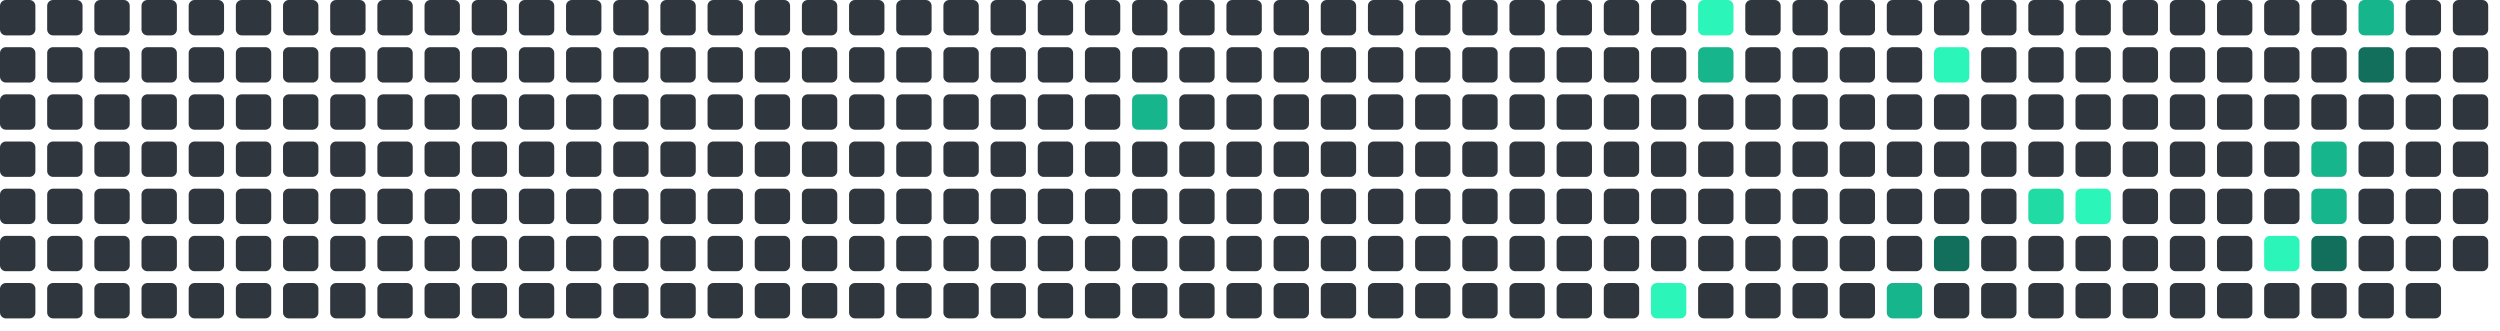
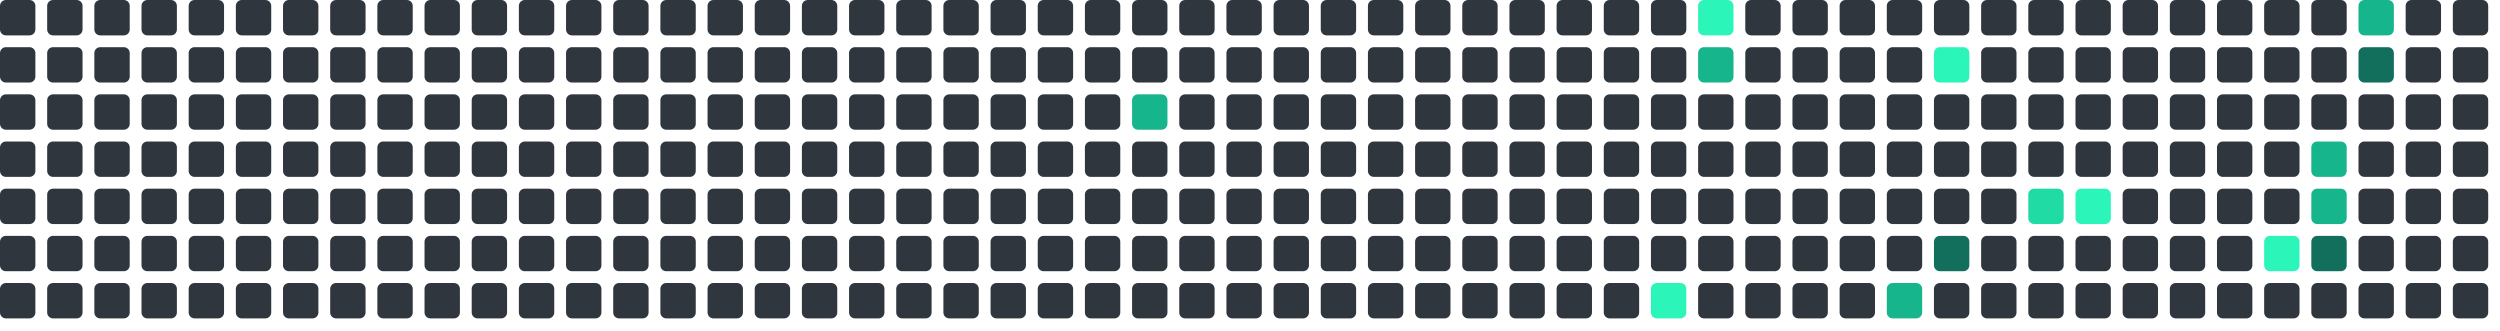
<svg xmlns="http://www.w3.org/2000/svg" viewBox="0 0 848 112" width="848" height="112">
  <rect x="0" y="0" width="12" height="12" rx="2" fill="#30363d" />
  <rect x="0" y="16" width="12" height="12" rx="2" fill="#30363d" />
  <rect x="0" y="32" width="12" height="12" rx="2" fill="#30363d" />
  <rect x="0" y="48" width="12" height="12" rx="2" fill="#30363d" />
  <rect x="0" y="64" width="12" height="12" rx="2" fill="#30363d" />
  <rect x="0" y="80" width="12" height="12" rx="2" fill="#30363d" />
  <rect x="0" y="96" width="12" height="12" rx="2" fill="#30363d" />
  <rect x="16" y="0" width="12" height="12" rx="2" fill="#30363d" />
  <rect x="16" y="16" width="12" height="12" rx="2" fill="#30363d" />
  <rect x="16" y="32" width="12" height="12" rx="2" fill="#30363d" />
  <rect x="16" y="48" width="12" height="12" rx="2" fill="#30363d" />
  <rect x="16" y="64" width="12" height="12" rx="2" fill="#30363d" />
  <rect x="16" y="80" width="12" height="12" rx="2" fill="#30363d" />
  <rect x="16" y="96" width="12" height="12" rx="2" fill="#30363d" />
  <rect x="32" y="0" width="12" height="12" rx="2" fill="#30363d" />
  <rect x="32" y="16" width="12" height="12" rx="2" fill="#30363d" />
  <rect x="32" y="32" width="12" height="12" rx="2" fill="#30363d" />
  <rect x="32" y="48" width="12" height="12" rx="2" fill="#30363d" />
  <rect x="32" y="64" width="12" height="12" rx="2" fill="#30363d" />
  <rect x="32" y="80" width="12" height="12" rx="2" fill="#30363d" />
  <rect x="32" y="96" width="12" height="12" rx="2" fill="#30363d" />
  <rect x="48" y="0" width="12" height="12" rx="2" fill="#30363d" />
  <rect x="48" y="16" width="12" height="12" rx="2" fill="#30363d" />
  <rect x="48" y="32" width="12" height="12" rx="2" fill="#30363d" />
  <rect x="48" y="48" width="12" height="12" rx="2" fill="#30363d" />
  <rect x="48" y="64" width="12" height="12" rx="2" fill="#30363d" />
  <rect x="48" y="80" width="12" height="12" rx="2" fill="#30363d" />
  <rect x="48" y="96" width="12" height="12" rx="2" fill="#30363d" />
  <rect x="64" y="0" width="12" height="12" rx="2" fill="#30363d" />
  <rect x="64" y="16" width="12" height="12" rx="2" fill="#30363d" />
  <rect x="64" y="32" width="12" height="12" rx="2" fill="#30363d" />
  <rect x="64" y="48" width="12" height="12" rx="2" fill="#30363d" />
  <rect x="64" y="64" width="12" height="12" rx="2" fill="#30363d" />
  <rect x="64" y="80" width="12" height="12" rx="2" fill="#30363d" />
  <rect x="64" y="96" width="12" height="12" rx="2" fill="#30363d" />
  <rect x="80" y="0" width="12" height="12" rx="2" fill="#30363d" />
  <rect x="80" y="16" width="12" height="12" rx="2" fill="#30363d" />
  <rect x="80" y="32" width="12" height="12" rx="2" fill="#30363d" />
  <rect x="80" y="48" width="12" height="12" rx="2" fill="#30363d" />
  <rect x="80" y="64" width="12" height="12" rx="2" fill="#30363d" />
  <rect x="80" y="80" width="12" height="12" rx="2" fill="#30363d" />
  <rect x="80" y="96" width="12" height="12" rx="2" fill="#30363d" />
  <rect x="96" y="0" width="12" height="12" rx="2" fill="#30363d" />
  <rect x="96" y="16" width="12" height="12" rx="2" fill="#30363d" />
  <rect x="96" y="32" width="12" height="12" rx="2" fill="#30363d" />
  <rect x="96" y="48" width="12" height="12" rx="2" fill="#30363d" />
  <rect x="96" y="64" width="12" height="12" rx="2" fill="#30363d" />
  <rect x="96" y="80" width="12" height="12" rx="2" fill="#30363d" />
  <rect x="96" y="96" width="12" height="12" rx="2" fill="#30363d" />
  <rect x="112" y="0" width="12" height="12" rx="2" fill="#30363d" />
  <rect x="112" y="16" width="12" height="12" rx="2" fill="#30363d" />
  <rect x="112" y="32" width="12" height="12" rx="2" fill="#30363d" />
  <rect x="112" y="48" width="12" height="12" rx="2" fill="#30363d" />
  <rect x="112" y="64" width="12" height="12" rx="2" fill="#30363d" />
  <rect x="112" y="80" width="12" height="12" rx="2" fill="#30363d" />
  <rect x="112" y="96" width="12" height="12" rx="2" fill="#30363d" />
  <rect x="128" y="0" width="12" height="12" rx="2" fill="#30363d" />
  <rect x="128" y="16" width="12" height="12" rx="2" fill="#30363d" />
  <rect x="128" y="32" width="12" height="12" rx="2" fill="#30363d" />
  <rect x="128" y="48" width="12" height="12" rx="2" fill="#30363d" />
  <rect x="128" y="64" width="12" height="12" rx="2" fill="#30363d" />
  <rect x="128" y="80" width="12" height="12" rx="2" fill="#30363d" />
  <rect x="128" y="96" width="12" height="12" rx="2" fill="#30363d" />
  <rect x="144" y="0" width="12" height="12" rx="2" fill="#30363d" />
  <rect x="144" y="16" width="12" height="12" rx="2" fill="#30363d" />
  <rect x="144" y="32" width="12" height="12" rx="2" fill="#30363d" />
  <rect x="144" y="48" width="12" height="12" rx="2" fill="#30363d" />
  <rect x="144" y="64" width="12" height="12" rx="2" fill="#30363d" />
  <rect x="144" y="80" width="12" height="12" rx="2" fill="#30363d" />
  <rect x="144" y="96" width="12" height="12" rx="2" fill="#30363d" />
  <rect x="160" y="0" width="12" height="12" rx="2" fill="#30363d" />
  <rect x="160" y="16" width="12" height="12" rx="2" fill="#30363d" />
  <rect x="160" y="32" width="12" height="12" rx="2" fill="#30363d" />
  <rect x="160" y="48" width="12" height="12" rx="2" fill="#30363d" />
  <rect x="160" y="64" width="12" height="12" rx="2" fill="#30363d" />
  <rect x="160" y="80" width="12" height="12" rx="2" fill="#30363d" />
  <rect x="160" y="96" width="12" height="12" rx="2" fill="#30363d" />
  <rect x="176" y="0" width="12" height="12" rx="2" fill="#30363d" />
  <rect x="176" y="16" width="12" height="12" rx="2" fill="#30363d" />
  <rect x="176" y="32" width="12" height="12" rx="2" fill="#30363d" />
  <rect x="176" y="48" width="12" height="12" rx="2" fill="#30363d" />
  <rect x="176" y="64" width="12" height="12" rx="2" fill="#30363d" />
  <rect x="176" y="80" width="12" height="12" rx="2" fill="#30363d" />
  <rect x="176" y="96" width="12" height="12" rx="2" fill="#30363d" />
  <rect x="192" y="0" width="12" height="12" rx="2" fill="#30363d" />
  <rect x="192" y="16" width="12" height="12" rx="2" fill="#30363d" />
  <rect x="192" y="32" width="12" height="12" rx="2" fill="#30363d" />
  <rect x="192" y="48" width="12" height="12" rx="2" fill="#30363d" />
  <rect x="192" y="64" width="12" height="12" rx="2" fill="#30363d" />
  <rect x="192" y="80" width="12" height="12" rx="2" fill="#30363d" />
  <rect x="192" y="96" width="12" height="12" rx="2" fill="#30363d" />
  <rect x="208" y="0" width="12" height="12" rx="2" fill="#30363d" />
  <rect x="208" y="16" width="12" height="12" rx="2" fill="#30363d" />
  <rect x="208" y="32" width="12" height="12" rx="2" fill="#30363d" />
  <rect x="208" y="48" width="12" height="12" rx="2" fill="#30363d" />
  <rect x="208" y="64" width="12" height="12" rx="2" fill="#30363d" />
  <rect x="208" y="80" width="12" height="12" rx="2" fill="#30363d" />
  <rect x="208" y="96" width="12" height="12" rx="2" fill="#30363d" />
  <rect x="224" y="0" width="12" height="12" rx="2" fill="#30363d" />
  <rect x="224" y="16" width="12" height="12" rx="2" fill="#30363d" />
  <rect x="224" y="32" width="12" height="12" rx="2" fill="#30363d" />
  <rect x="224" y="48" width="12" height="12" rx="2" fill="#30363d" />
  <rect x="224" y="64" width="12" height="12" rx="2" fill="#30363d" />
  <rect x="224" y="80" width="12" height="12" rx="2" fill="#30363d" />
  <rect x="224" y="96" width="12" height="12" rx="2" fill="#30363d" />
  <rect x="240" y="0" width="12" height="12" rx="2" fill="#30363d" />
  <rect x="240" y="16" width="12" height="12" rx="2" fill="#30363d" />
  <rect x="240" y="32" width="12" height="12" rx="2" fill="#30363d" />
  <rect x="240" y="48" width="12" height="12" rx="2" fill="#30363d" />
  <rect x="240" y="64" width="12" height="12" rx="2" fill="#30363d" />
  <rect x="240" y="80" width="12" height="12" rx="2" fill="#30363d" />
  <rect x="240" y="96" width="12" height="12" rx="2" fill="#30363d" />
  <rect x="256" y="0" width="12" height="12" rx="2" fill="#30363d" />
  <rect x="256" y="16" width="12" height="12" rx="2" fill="#30363d" />
  <rect x="256" y="32" width="12" height="12" rx="2" fill="#30363d" />
  <rect x="256" y="48" width="12" height="12" rx="2" fill="#30363d" />
  <rect x="256" y="64" width="12" height="12" rx="2" fill="#30363d" />
  <rect x="256" y="80" width="12" height="12" rx="2" fill="#30363d" />
  <rect x="256" y="96" width="12" height="12" rx="2" fill="#30363d" />
  <rect x="272" y="0" width="12" height="12" rx="2" fill="#30363d" />
  <rect x="272" y="16" width="12" height="12" rx="2" fill="#30363d" />
  <rect x="272" y="32" width="12" height="12" rx="2" fill="#30363d" />
  <rect x="272" y="48" width="12" height="12" rx="2" fill="#30363d" />
  <rect x="272" y="64" width="12" height="12" rx="2" fill="#30363d" />
  <rect x="272" y="80" width="12" height="12" rx="2" fill="#30363d" />
  <rect x="272" y="96" width="12" height="12" rx="2" fill="#30363d" />
  <rect x="288" y="0" width="12" height="12" rx="2" fill="#30363d" />
  <rect x="288" y="16" width="12" height="12" rx="2" fill="#30363d" />
  <rect x="288" y="32" width="12" height="12" rx="2" fill="#30363d" />
  <rect x="288" y="48" width="12" height="12" rx="2" fill="#30363d" />
  <rect x="288" y="64" width="12" height="12" rx="2" fill="#30363d" />
  <rect x="288" y="80" width="12" height="12" rx="2" fill="#30363d" />
  <rect x="288" y="96" width="12" height="12" rx="2" fill="#30363d" />
  <rect x="304" y="0" width="12" height="12" rx="2" fill="#30363d" />
  <rect x="304" y="16" width="12" height="12" rx="2" fill="#30363d" />
  <rect x="304" y="32" width="12" height="12" rx="2" fill="#30363d" />
  <rect x="304" y="48" width="12" height="12" rx="2" fill="#30363d" />
  <rect x="304" y="64" width="12" height="12" rx="2" fill="#30363d" />
  <rect x="304" y="80" width="12" height="12" rx="2" fill="#30363d" />
  <rect x="304" y="96" width="12" height="12" rx="2" fill="#30363d" />
  <rect x="320" y="0" width="12" height="12" rx="2" fill="#30363d" />
  <rect x="320" y="16" width="12" height="12" rx="2" fill="#30363d" />
  <rect x="320" y="32" width="12" height="12" rx="2" fill="#30363d" />
  <rect x="320" y="48" width="12" height="12" rx="2" fill="#30363d" />
  <rect x="320" y="64" width="12" height="12" rx="2" fill="#30363d" />
  <rect x="320" y="80" width="12" height="12" rx="2" fill="#30363d" />
  <rect x="320" y="96" width="12" height="12" rx="2" fill="#30363d" />
  <rect x="336" y="0" width="12" height="12" rx="2" fill="#30363d" />
  <rect x="336" y="16" width="12" height="12" rx="2" fill="#30363d" />
  <rect x="336" y="32" width="12" height="12" rx="2" fill="#30363d" />
  <rect x="336" y="48" width="12" height="12" rx="2" fill="#30363d" />
  <rect x="336" y="64" width="12" height="12" rx="2" fill="#30363d" />
  <rect x="336" y="80" width="12" height="12" rx="2" fill="#30363d" />
  <rect x="336" y="96" width="12" height="12" rx="2" fill="#30363d" />
  <rect x="352" y="0" width="12" height="12" rx="2" fill="#30363d" />
  <rect x="352" y="16" width="12" height="12" rx="2" fill="#30363d" />
  <rect x="352" y="32" width="12" height="12" rx="2" fill="#30363d" />
  <rect x="352" y="48" width="12" height="12" rx="2" fill="#30363d" />
  <rect x="352" y="64" width="12" height="12" rx="2" fill="#30363d" />
  <rect x="352" y="80" width="12" height="12" rx="2" fill="#30363d" />
  <rect x="352" y="96" width="12" height="12" rx="2" fill="#30363d" />
  <rect x="368" y="0" width="12" height="12" rx="2" fill="#30363d" />
  <rect x="368" y="16" width="12" height="12" rx="2" fill="#30363d" />
  <rect x="368" y="32" width="12" height="12" rx="2" fill="#30363d" />
  <rect x="368" y="48" width="12" height="12" rx="2" fill="#30363d" />
  <rect x="368" y="64" width="12" height="12" rx="2" fill="#30363d" />
  <rect x="368" y="80" width="12" height="12" rx="2" fill="#30363d" />
  <rect x="368" y="96" width="12" height="12" rx="2" fill="#30363d" />
  <rect x="384" y="0" width="12" height="12" rx="2" fill="#30363d" />
  <rect x="384" y="16" width="12" height="12" rx="2" fill="#30363d" />
  <rect x="384" y="32" width="12" height="12" rx="2" fill="#17b58b" />
  <rect x="384" y="48" width="12" height="12" rx="2" fill="#30363d" />
  <rect x="384" y="64" width="12" height="12" rx="2" fill="#30363d" />
  <rect x="384" y="80" width="12" height="12" rx="2" fill="#30363d" />
  <rect x="384" y="96" width="12" height="12" rx="2" fill="#30363d" />
  <rect x="400" y="0" width="12" height="12" rx="2" fill="#30363d" />
  <rect x="400" y="16" width="12" height="12" rx="2" fill="#30363d" />
  <rect x="400" y="32" width="12" height="12" rx="2" fill="#30363d" />
  <rect x="400" y="48" width="12" height="12" rx="2" fill="#30363d" />
  <rect x="400" y="64" width="12" height="12" rx="2" fill="#30363d" />
  <rect x="400" y="80" width="12" height="12" rx="2" fill="#30363d" />
  <rect x="400" y="96" width="12" height="12" rx="2" fill="#30363d" />
  <rect x="416" y="0" width="12" height="12" rx="2" fill="#30363d" />
  <rect x="416" y="16" width="12" height="12" rx="2" fill="#30363d" />
  <rect x="416" y="32" width="12" height="12" rx="2" fill="#30363d" />
  <rect x="416" y="48" width="12" height="12" rx="2" fill="#30363d" />
  <rect x="416" y="64" width="12" height="12" rx="2" fill="#30363d" />
  <rect x="416" y="80" width="12" height="12" rx="2" fill="#30363d" />
  <rect x="416" y="96" width="12" height="12" rx="2" fill="#30363d" />
  <rect x="432" y="0" width="12" height="12" rx="2" fill="#30363d" />
  <rect x="432" y="16" width="12" height="12" rx="2" fill="#30363d" />
  <rect x="432" y="32" width="12" height="12" rx="2" fill="#30363d" />
  <rect x="432" y="48" width="12" height="12" rx="2" fill="#30363d" />
  <rect x="432" y="64" width="12" height="12" rx="2" fill="#30363d" />
  <rect x="432" y="80" width="12" height="12" rx="2" fill="#30363d" />
  <rect x="432" y="96" width="12" height="12" rx="2" fill="#30363d" />
  <rect x="448" y="0" width="12" height="12" rx="2" fill="#30363d" />
  <rect x="448" y="16" width="12" height="12" rx="2" fill="#30363d" />
  <rect x="448" y="32" width="12" height="12" rx="2" fill="#30363d" />
  <rect x="448" y="48" width="12" height="12" rx="2" fill="#30363d" />
  <rect x="448" y="64" width="12" height="12" rx="2" fill="#30363d" />
  <rect x="448" y="80" width="12" height="12" rx="2" fill="#30363d" />
  <rect x="448" y="96" width="12" height="12" rx="2" fill="#30363d" />
  <rect x="464" y="0" width="12" height="12" rx="2" fill="#30363d" />
  <rect x="464" y="16" width="12" height="12" rx="2" fill="#30363d" />
  <rect x="464" y="32" width="12" height="12" rx="2" fill="#30363d" />
  <rect x="464" y="48" width="12" height="12" rx="2" fill="#30363d" />
  <rect x="464" y="64" width="12" height="12" rx="2" fill="#30363d" />
  <rect x="464" y="80" width="12" height="12" rx="2" fill="#30363d" />
  <rect x="464" y="96" width="12" height="12" rx="2" fill="#30363d" />
  <rect x="480" y="0" width="12" height="12" rx="2" fill="#30363d" />
  <rect x="480" y="16" width="12" height="12" rx="2" fill="#30363d" />
  <rect x="480" y="32" width="12" height="12" rx="2" fill="#30363d" />
  <rect x="480" y="48" width="12" height="12" rx="2" fill="#30363d" />
  <rect x="480" y="64" width="12" height="12" rx="2" fill="#30363d" />
  <rect x="480" y="80" width="12" height="12" rx="2" fill="#30363d" />
  <rect x="480" y="96" width="12" height="12" rx="2" fill="#30363d" />
  <rect x="496" y="0" width="12" height="12" rx="2" fill="#30363d" />
  <rect x="496" y="16" width="12" height="12" rx="2" fill="#30363d" />
  <rect x="496" y="32" width="12" height="12" rx="2" fill="#30363d" />
  <rect x="496" y="48" width="12" height="12" rx="2" fill="#30363d" />
  <rect x="496" y="64" width="12" height="12" rx="2" fill="#30363d" />
  <rect x="496" y="80" width="12" height="12" rx="2" fill="#30363d" />
  <rect x="496" y="96" width="12" height="12" rx="2" fill="#30363d" />
  <rect x="512" y="0" width="12" height="12" rx="2" fill="#30363d" />
  <rect x="512" y="16" width="12" height="12" rx="2" fill="#30363d" />
  <rect x="512" y="32" width="12" height="12" rx="2" fill="#30363d" />
  <rect x="512" y="48" width="12" height="12" rx="2" fill="#30363d" />
  <rect x="512" y="64" width="12" height="12" rx="2" fill="#30363d" />
  <rect x="512" y="80" width="12" height="12" rx="2" fill="#30363d" />
  <rect x="512" y="96" width="12" height="12" rx="2" fill="#30363d" />
  <rect x="528" y="0" width="12" height="12" rx="2" fill="#30363d" />
  <rect x="528" y="16" width="12" height="12" rx="2" fill="#30363d" />
  <rect x="528" y="32" width="12" height="12" rx="2" fill="#30363d" />
  <rect x="528" y="48" width="12" height="12" rx="2" fill="#30363d" />
  <rect x="528" y="64" width="12" height="12" rx="2" fill="#30363d" />
  <rect x="528" y="80" width="12" height="12" rx="2" fill="#30363d" />
  <rect x="528" y="96" width="12" height="12" rx="2" fill="#30363d" />
  <rect x="544" y="0" width="12" height="12" rx="2" fill="#30363d" />
  <rect x="544" y="16" width="12" height="12" rx="2" fill="#30363d" />
  <rect x="544" y="32" width="12" height="12" rx="2" fill="#30363d" />
  <rect x="544" y="48" width="12" height="12" rx="2" fill="#30363d" />
  <rect x="544" y="64" width="12" height="12" rx="2" fill="#30363d" />
  <rect x="544" y="80" width="12" height="12" rx="2" fill="#30363d" />
  <rect x="544" y="96" width="12" height="12" rx="2" fill="#30363d" />
  <rect x="560" y="0" width="12" height="12" rx="2" fill="#30363d" />
  <rect x="560" y="16" width="12" height="12" rx="2" fill="#30363d" />
  <rect x="560" y="32" width="12" height="12" rx="2" fill="#30363d" />
  <rect x="560" y="48" width="12" height="12" rx="2" fill="#30363d" />
  <rect x="560" y="64" width="12" height="12" rx="2" fill="#30363d" />
  <rect x="560" y="80" width="12" height="12" rx="2" fill="#30363d" />
  <rect x="560" y="96" width="12" height="12" rx="2" fill="#2CF5B9" />
  <rect x="576" y="0" width="12" height="12" rx="2" fill="#2CF5B9" />
  <rect x="576" y="16" width="12" height="12" rx="2" fill="#17b58b" />
  <rect x="576" y="32" width="12" height="12" rx="2" fill="#30363d" />
  <rect x="576" y="48" width="12" height="12" rx="2" fill="#30363d" />
  <rect x="576" y="64" width="12" height="12" rx="2" fill="#30363d" />
  <rect x="576" y="80" width="12" height="12" rx="2" fill="#30363d" />
  <rect x="576" y="96" width="12" height="12" rx="2" fill="#30363d" />
  <rect x="592" y="0" width="12" height="12" rx="2" fill="#30363d" />
  <rect x="592" y="16" width="12" height="12" rx="2" fill="#30363d" />
  <rect x="592" y="32" width="12" height="12" rx="2" fill="#30363d" />
  <rect x="592" y="48" width="12" height="12" rx="2" fill="#30363d" />
  <rect x="592" y="64" width="12" height="12" rx="2" fill="#30363d" />
  <rect x="592" y="80" width="12" height="12" rx="2" fill="#30363d" />
  <rect x="592" y="96" width="12" height="12" rx="2" fill="#30363d" />
  <rect x="608" y="0" width="12" height="12" rx="2" fill="#30363d" />
  <rect x="608" y="16" width="12" height="12" rx="2" fill="#30363d" />
  <rect x="608" y="32" width="12" height="12" rx="2" fill="#30363d" />
  <rect x="608" y="48" width="12" height="12" rx="2" fill="#30363d" />
  <rect x="608" y="64" width="12" height="12" rx="2" fill="#30363d" />
  <rect x="608" y="80" width="12" height="12" rx="2" fill="#30363d" />
  <rect x="608" y="96" width="12" height="12" rx="2" fill="#30363d" />
  <rect x="624" y="0" width="12" height="12" rx="2" fill="#30363d" />
  <rect x="624" y="16" width="12" height="12" rx="2" fill="#30363d" />
  <rect x="624" y="32" width="12" height="12" rx="2" fill="#30363d" />
  <rect x="624" y="48" width="12" height="12" rx="2" fill="#30363d" />
  <rect x="624" y="64" width="12" height="12" rx="2" fill="#30363d" />
  <rect x="624" y="80" width="12" height="12" rx="2" fill="#30363d" />
  <rect x="624" y="96" width="12" height="12" rx="2" fill="#30363d" />
  <rect x="640" y="0" width="12" height="12" rx="2" fill="#30363d" />
  <rect x="640" y="16" width="12" height="12" rx="2" fill="#30363d" />
  <rect x="640" y="32" width="12" height="12" rx="2" fill="#30363d" />
  <rect x="640" y="48" width="12" height="12" rx="2" fill="#30363d" />
  <rect x="640" y="64" width="12" height="12" rx="2" fill="#30363d" />
  <rect x="640" y="80" width="12" height="12" rx="2" fill="#30363d" />
  <rect x="640" y="96" width="12" height="12" rx="2" fill="#17b58b" />
  <rect x="656" y="0" width="12" height="12" rx="2" fill="#30363d" />
  <rect x="656" y="16" width="12" height="12" rx="2" fill="#2CF5B9" />
  <rect x="656" y="32" width="12" height="12" rx="2" fill="#30363d" />
  <rect x="656" y="48" width="12" height="12" rx="2" fill="#30363d" />
  <rect x="656" y="64" width="12" height="12" rx="2" fill="#30363d" />
  <rect x="656" y="80" width="12" height="12" rx="2" fill="#126F5B" />
  <rect x="656" y="96" width="12" height="12" rx="2" fill="#30363d" />
  <rect x="672" y="0" width="12" height="12" rx="2" fill="#30363d" />
  <rect x="672" y="16" width="12" height="12" rx="2" fill="#30363d" />
  <rect x="672" y="32" width="12" height="12" rx="2" fill="#30363d" />
  <rect x="672" y="48" width="12" height="12" rx="2" fill="#30363d" />
  <rect x="672" y="64" width="12" height="12" rx="2" fill="#30363d" />
  <rect x="672" y="80" width="12" height="12" rx="2" fill="#30363d" />
  <rect x="672" y="96" width="12" height="12" rx="2" fill="#30363d" />
  <rect x="688" y="0" width="12" height="12" rx="2" fill="#30363d" />
  <rect x="688" y="16" width="12" height="12" rx="2" fill="#30363d" />
  <rect x="688" y="32" width="12" height="12" rx="2" fill="#30363d" />
  <rect x="688" y="48" width="12" height="12" rx="2" fill="#30363d" />
  <rect x="688" y="64" width="12" height="12" rx="2" fill="#20dba3" />
  <rect x="688" y="80" width="12" height="12" rx="2" fill="#30363d" />
  <rect x="688" y="96" width="12" height="12" rx="2" fill="#30363d" />
  <rect x="704" y="0" width="12" height="12" rx="2" fill="#30363d" />
  <rect x="704" y="16" width="12" height="12" rx="2" fill="#30363d" />
  <rect x="704" y="32" width="12" height="12" rx="2" fill="#30363d" />
  <rect x="704" y="48" width="12" height="12" rx="2" fill="#30363d" />
  <rect x="704" y="64" width="12" height="12" rx="2" fill="#2CF5B9" />
  <rect x="704" y="80" width="12" height="12" rx="2" fill="#30363d" />
  <rect x="704" y="96" width="12" height="12" rx="2" fill="#30363d" />
  <rect x="720" y="0" width="12" height="12" rx="2" fill="#30363d" />
  <rect x="720" y="16" width="12" height="12" rx="2" fill="#30363d" />
  <rect x="720" y="32" width="12" height="12" rx="2" fill="#30363d" />
  <rect x="720" y="48" width="12" height="12" rx="2" fill="#30363d" />
  <rect x="720" y="64" width="12" height="12" rx="2" fill="#30363d" />
  <rect x="720" y="80" width="12" height="12" rx="2" fill="#30363d" />
  <rect x="720" y="96" width="12" height="12" rx="2" fill="#30363d" />
  <rect x="736" y="0" width="12" height="12" rx="2" fill="#30363d" />
  <rect x="736" y="16" width="12" height="12" rx="2" fill="#30363d" />
  <rect x="736" y="32" width="12" height="12" rx="2" fill="#30363d" />
  <rect x="736" y="48" width="12" height="12" rx="2" fill="#30363d" />
  <rect x="736" y="64" width="12" height="12" rx="2" fill="#30363d" />
  <rect x="736" y="80" width="12" height="12" rx="2" fill="#30363d" />
  <rect x="736" y="96" width="12" height="12" rx="2" fill="#30363d" />
  <rect x="752" y="0" width="12" height="12" rx="2" fill="#30363d" />
  <rect x="752" y="16" width="12" height="12" rx="2" fill="#30363d" />
  <rect x="752" y="32" width="12" height="12" rx="2" fill="#30363d" />
  <rect x="752" y="48" width="12" height="12" rx="2" fill="#30363d" />
  <rect x="752" y="64" width="12" height="12" rx="2" fill="#30363d" />
  <rect x="752" y="80" width="12" height="12" rx="2" fill="#30363d" />
  <rect x="752" y="96" width="12" height="12" rx="2" fill="#30363d" />
  <rect x="768" y="0" width="12" height="12" rx="2" fill="#30363d" />
  <rect x="768" y="16" width="12" height="12" rx="2" fill="#30363d" />
  <rect x="768" y="32" width="12" height="12" rx="2" fill="#30363d" />
  <rect x="768" y="48" width="12" height="12" rx="2" fill="#30363d" />
  <rect x="768" y="64" width="12" height="12" rx="2" fill="#30363d" />
  <rect x="768" y="80" width="12" height="12" rx="2" fill="#2CF5B9" />
  <rect x="768" y="96" width="12" height="12" rx="2" fill="#30363d" />
  <rect x="784" y="0" width="12" height="12" rx="2" fill="#30363d" />
  <rect x="784" y="16" width="12" height="12" rx="2" fill="#30363d" />
  <rect x="784" y="32" width="12" height="12" rx="2" fill="#30363d" />
  <rect x="784" y="48" width="12" height="12" rx="2" fill="#17b58b" />
  <rect x="784" y="64" width="12" height="12" rx="2" fill="#17b58b" />
  <rect x="784" y="80" width="12" height="12" rx="2" fill="#126F5B" />
  <rect x="784" y="96" width="12" height="12" rx="2" fill="#30363d" />
  <rect x="800" y="0" width="12" height="12" rx="2" fill="#17b58b" />
  <rect x="800" y="16" width="12" height="12" rx="2" fill="#126F5B" />
  <rect x="800" y="32" width="12" height="12" rx="2" fill="#30363d" />
  <rect x="800" y="48" width="12" height="12" rx="2" fill="#30363d" />
  <rect x="800" y="64" width="12" height="12" rx="2" fill="#30363d" />
  <rect x="800" y="80" width="12" height="12" rx="2" fill="#30363d" />
  <rect x="800" y="96" width="12" height="12" rx="2" fill="#30363d" />
  <rect x="816" y="0" width="12" height="12" rx="2" fill="#30363d" />
  <rect x="816" y="16" width="12" height="12" rx="2" fill="#30363d" />
  <rect x="816" y="32" width="12" height="12" rx="2" fill="#30363d" />
  <rect x="816" y="48" width="12" height="12" rx="2" fill="#30363d" />
  <rect x="816" y="64" width="12" height="12" rx="2" fill="#30363d" />
  <rect x="816" y="80" width="12" height="12" rx="2" fill="#30363d" />
  <rect x="816" y="96" width="12" height="12" rx="2" fill="#30363d" />
  <rect x="832" y="0" width="12" height="12" rx="2" fill="#30363d" />
  <rect x="832" y="16" width="12" height="12" rx="2" fill="#30363d" />
  <rect x="832" y="32" width="12" height="12" rx="2" fill="#30363d" />
  <rect x="832" y="48" width="12" height="12" rx="2" fill="#30363d" />
  <rect x="832" y="64" width="12" height="12" rx="2" fill="#30363d" />
  <rect x="832" y="80" width="12" height="12" rx="2" fill="#30363d" />
+   <rect x="832" y="96" width="12" height="12" rx="2" fill="#30363d" />
</svg>
